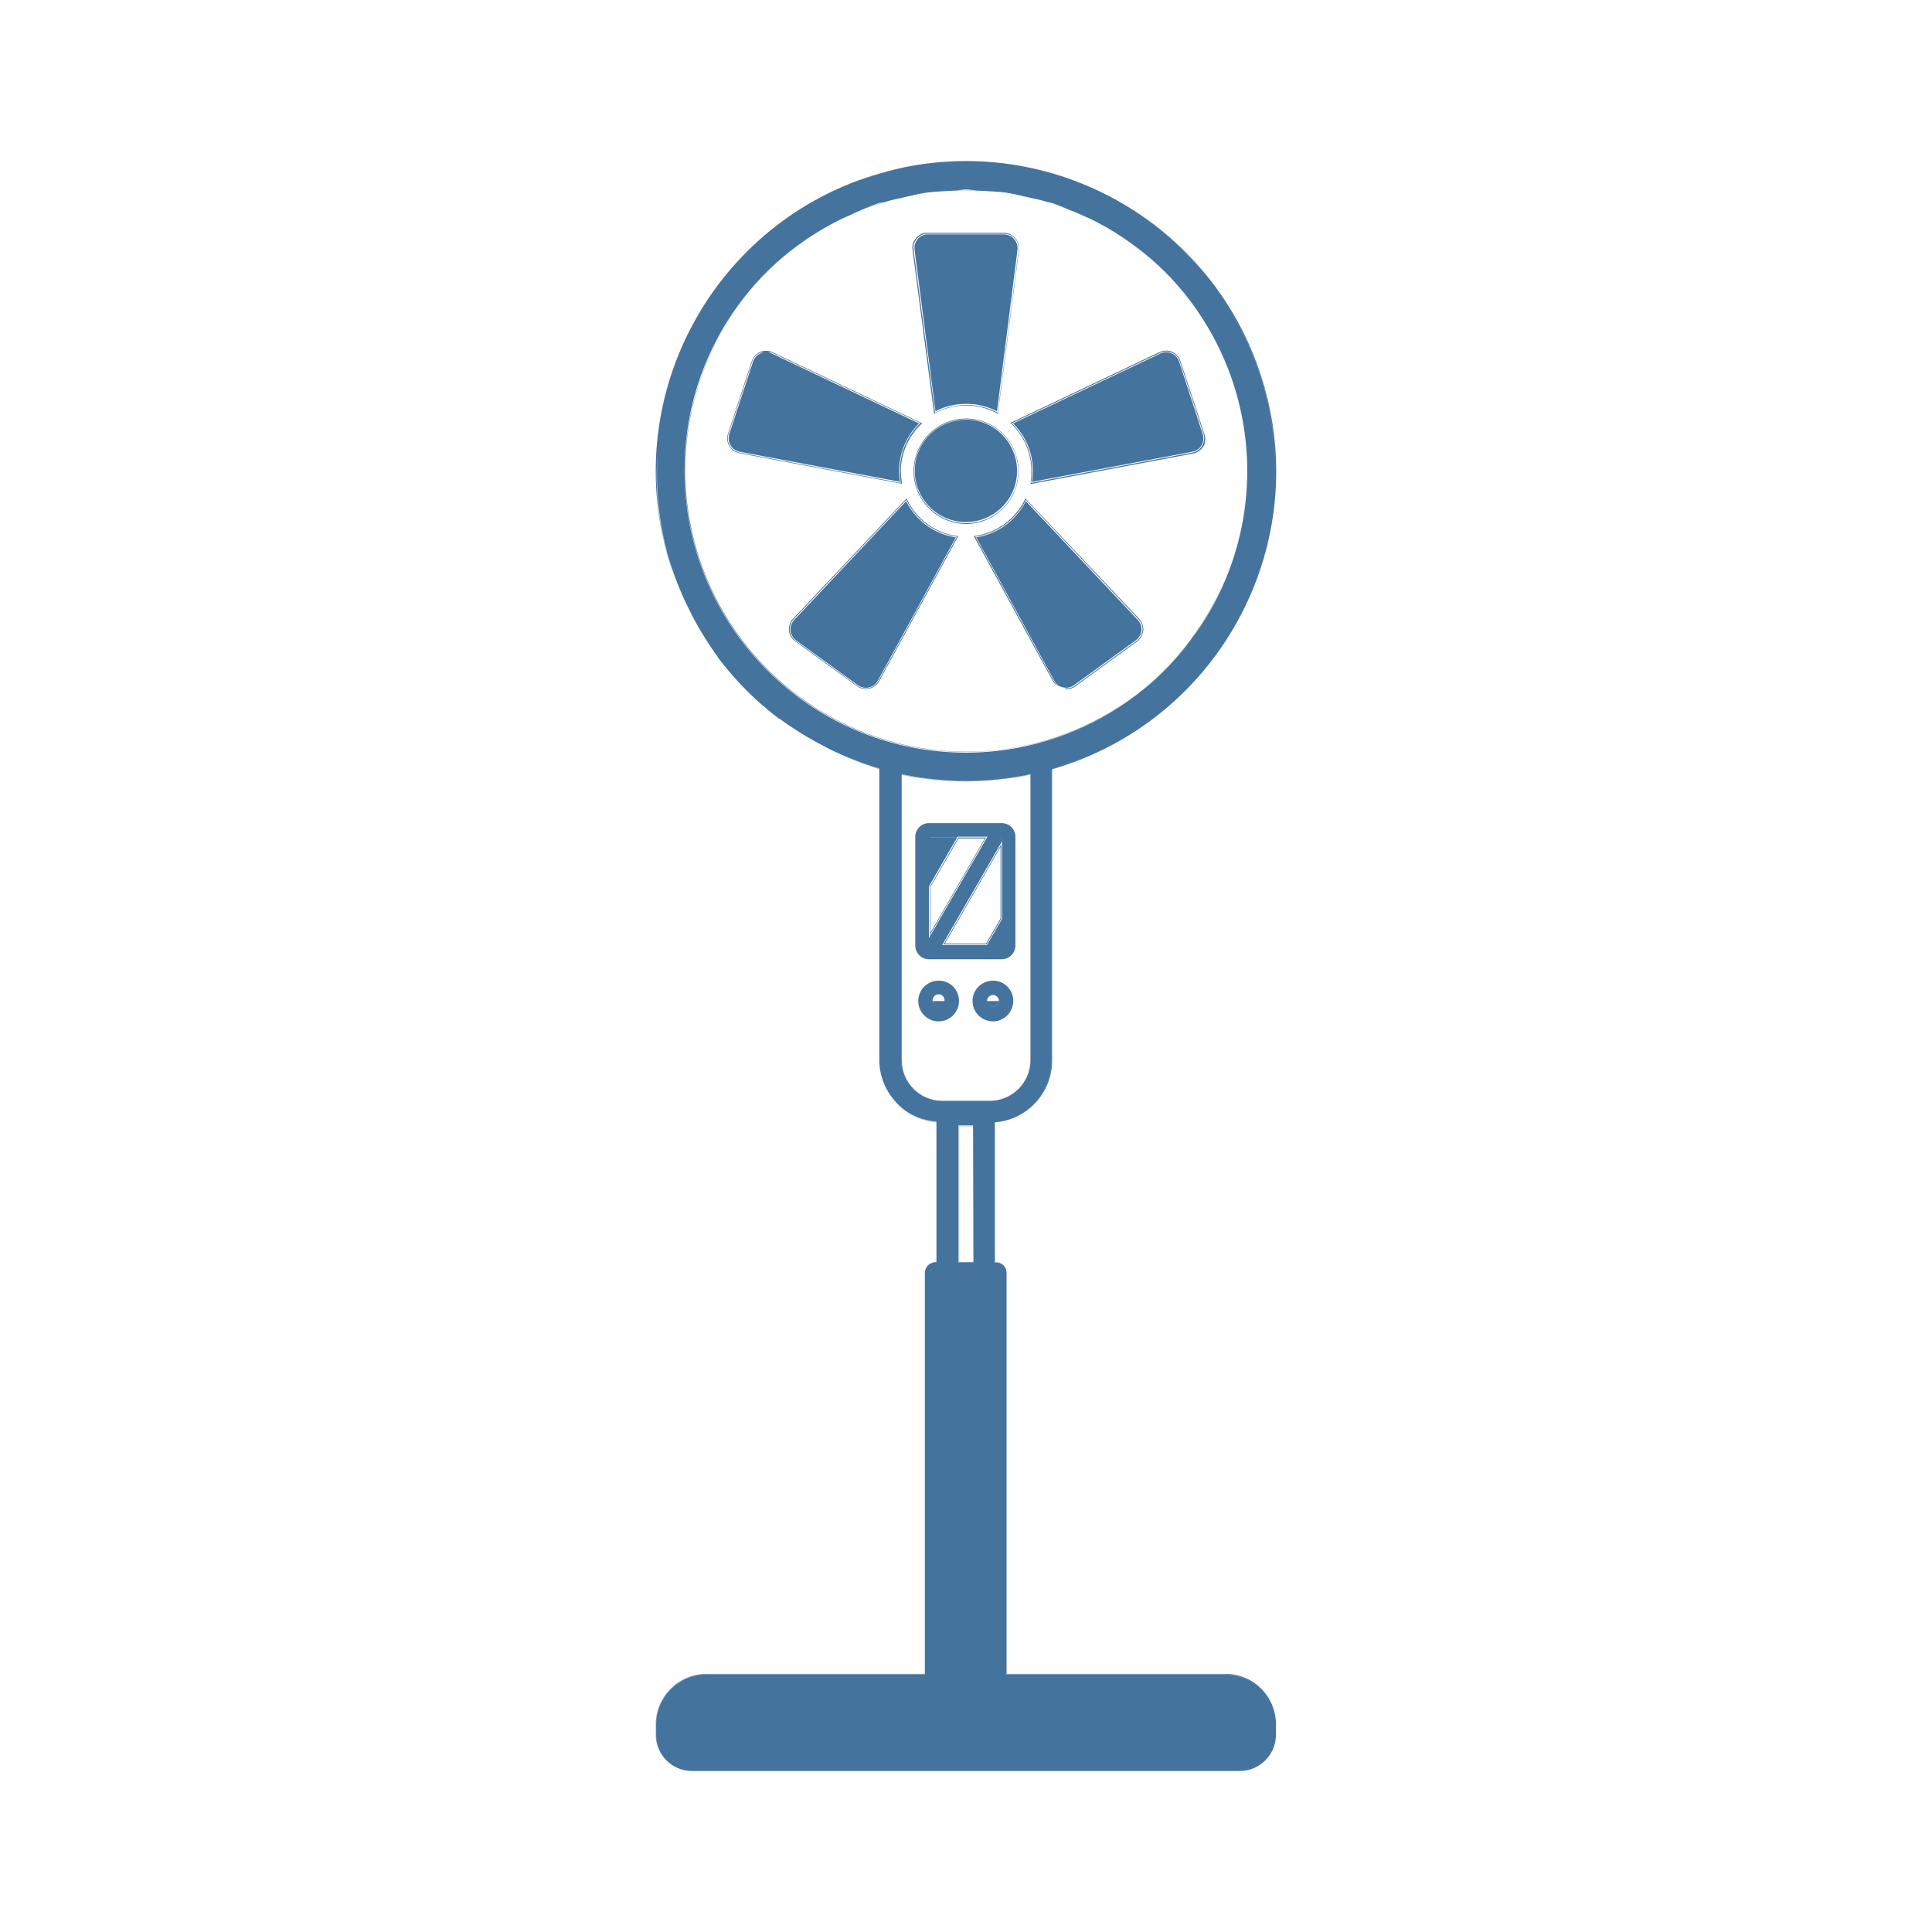
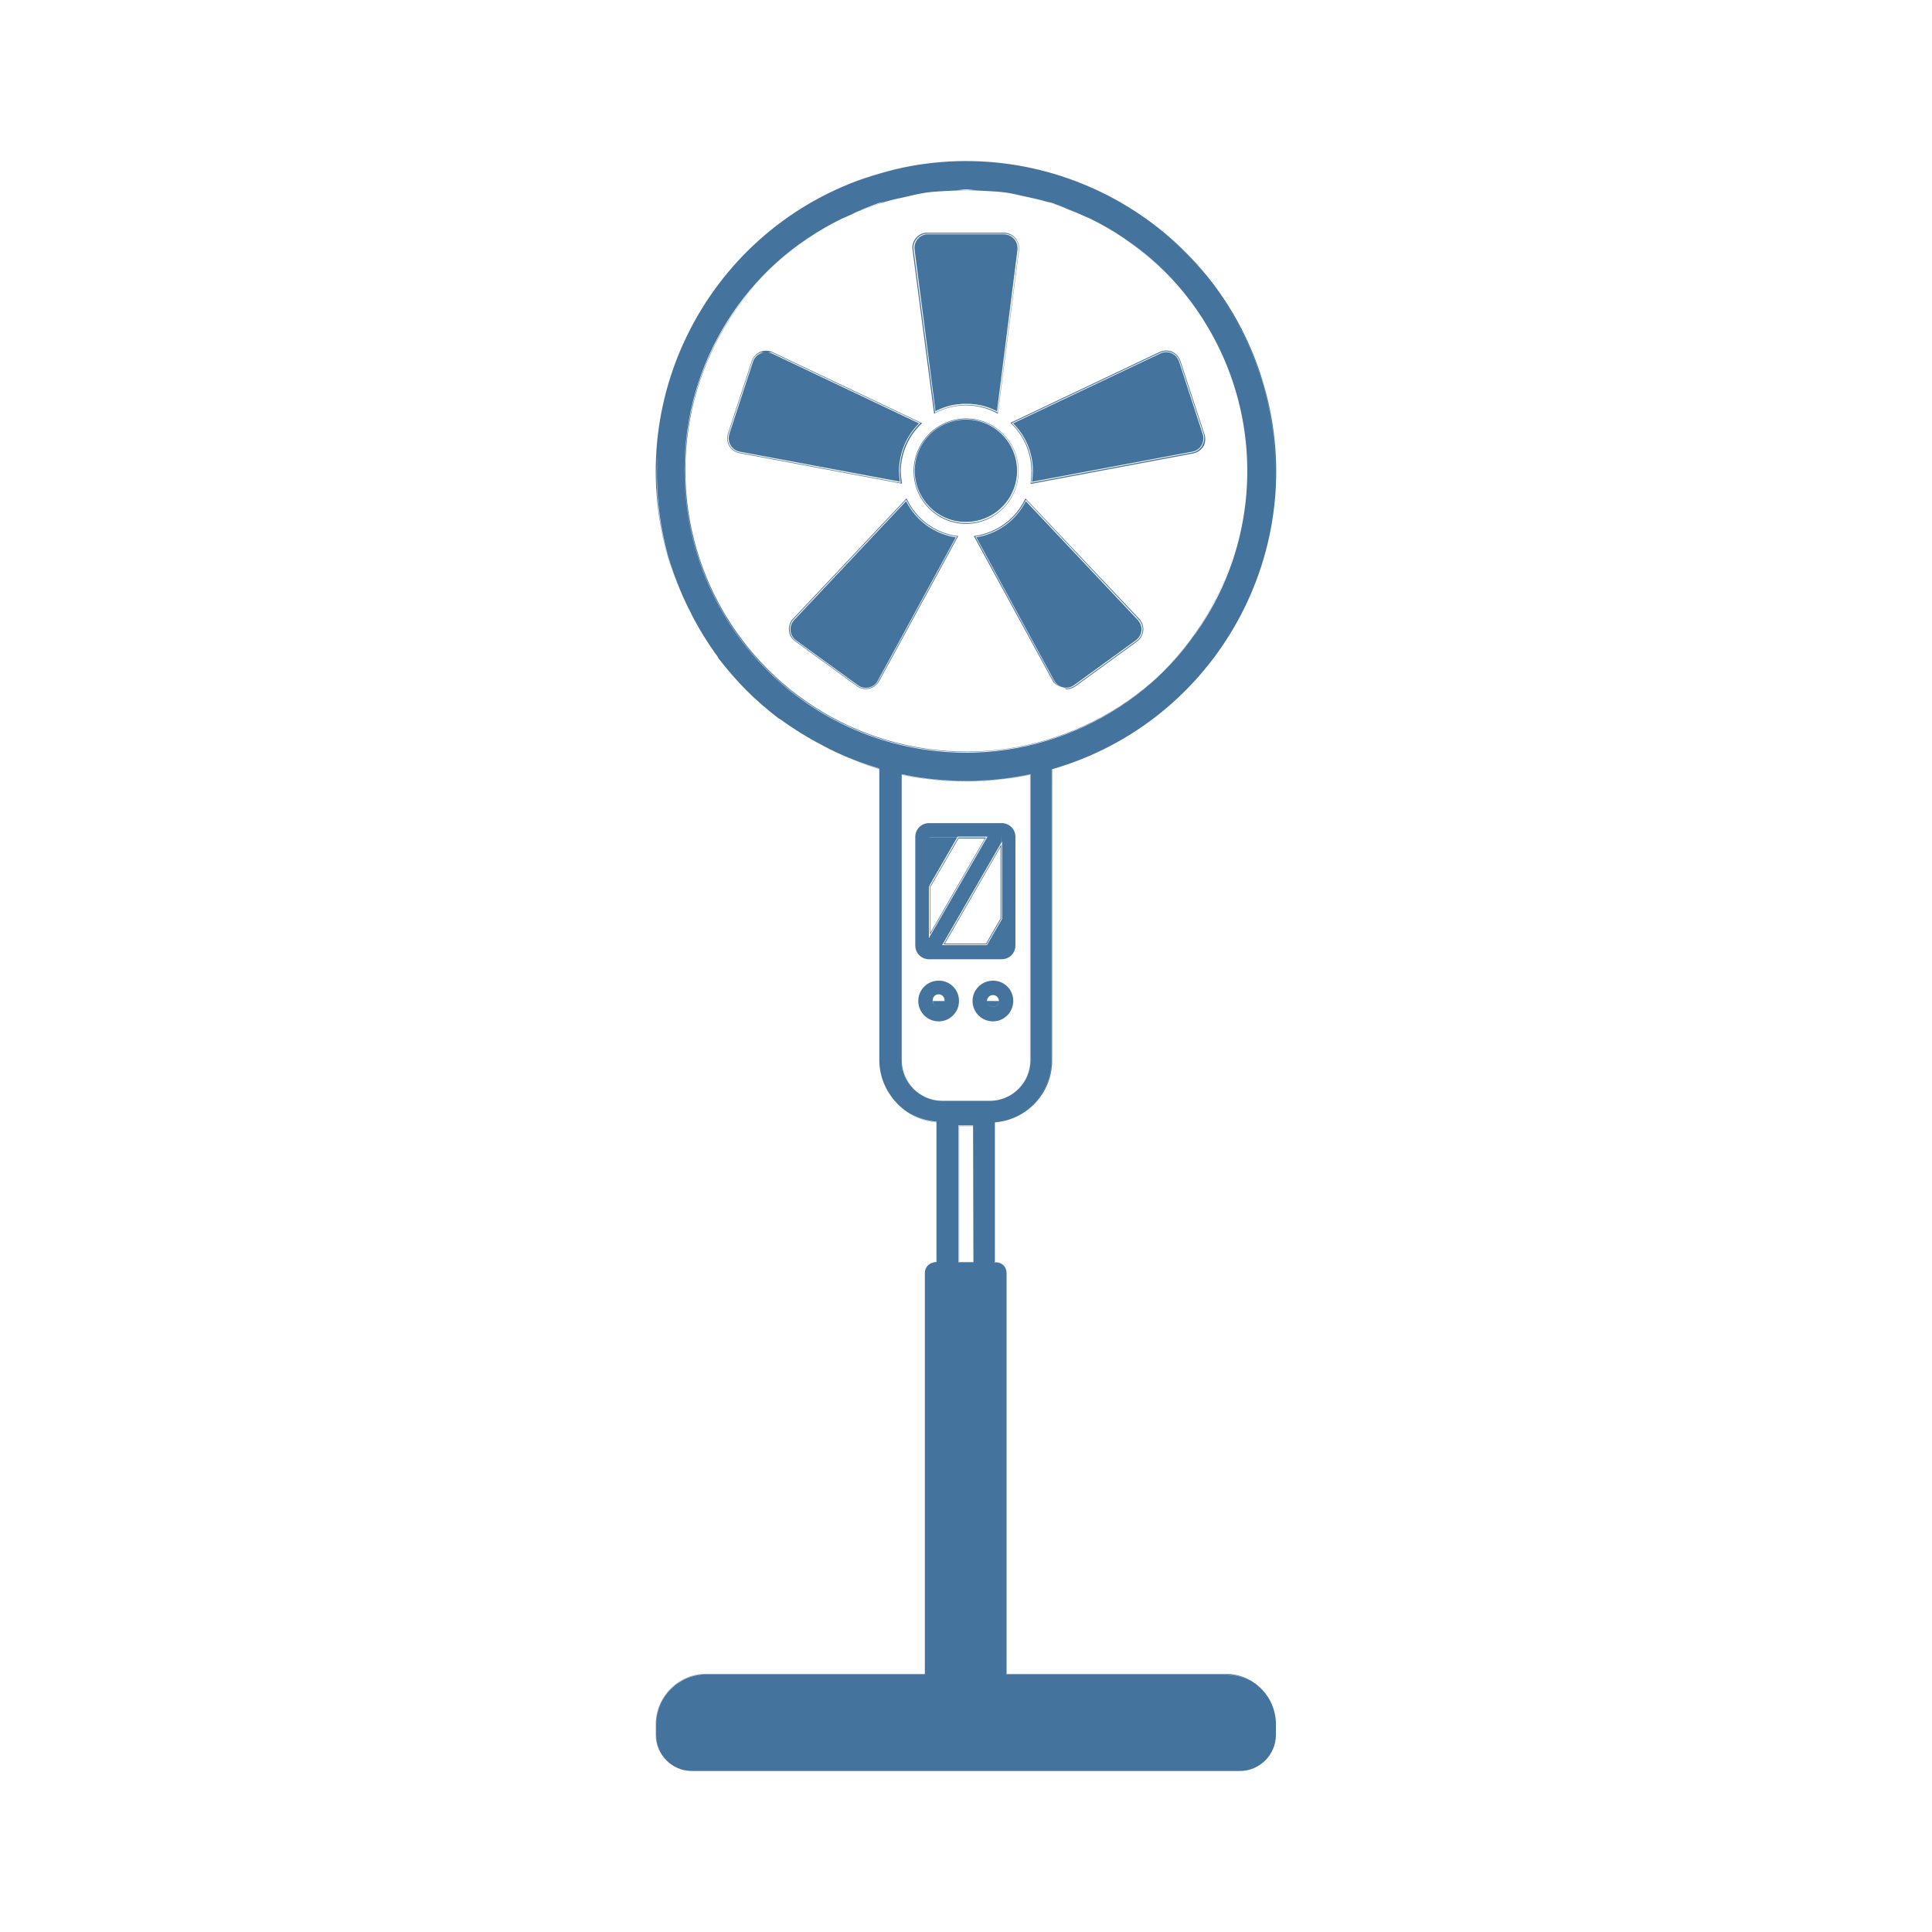
<svg xmlns="http://www.w3.org/2000/svg" viewBox="0 0 24 24">
-   <path fill="#44739e" d="m12.255 11.731.184-.318v-.924l-.717 1.242Zm.174-.321-.18.311h-.511l.691-1.2Zm-.88.228v-.019l.7-1.215h-.345l-.352.61v-.02.644Zm.01-.622.348-.6h.327l-.675 1.169Zm.879-.527v.943-.963l-.001.001Zm-.187-.086h.011v.001Zm-.361-.002.01.005Zm-.52.001v1.342a.17.17 0 0 0 .172.172h.9a.17.17 0 0 0 .172-.172v-1.348a.17.17 0 0 0-.172-.171h-.9a.17.17 0 0 0-.172.177m.169.614.01-.016v-.598h.341l.006-.009h.372l-.006.009h.177v.066l.009-.017v.963l-.009.017-.179.309h-.556l.734-1.271v-.067h-.176l-.713 1.234v.093-.092l-.01.016Zm.351-.612h-.341v.59Zm-.23 1.778a.253.253 0 1 0 .253.253.25.25 0 0 0-.253-.253m0 .326a.07.07 0 0 1-.061-.033.07.07 0 0 1-.013-.041.074.074 0 1 1 .147 0 .074.074 0 0 1-.072.074Zm.074-.073h-.147a.1.1 0 0 0 .013.04.07.07 0 0 0 .06.033.074.074 0 0 0 .074-.073m.601-.253a.253.253 0 1 0 .252.253.25.25 0 0 0-.252-.253m.074.253a.074.074 0 0 1-.148 0 .074.074 0 0 1 .148 0m-.074.073a.075.075 0 0 0 .074-.073h-.148a.074.074 0 0 0 .074.073m2.625-7.119-.295-.9-.009-.024a.2.2 0 0 0-.107-.1.2.2 0 0 0-.143.008l-1.855.881.011.009a.82.82 0 0 1 .25.588 1 1 0 0 1-.009.148v.014l2.019-.379a.2.2 0 0 0 .127-.088l.009-.015a.2.2 0 0 0 .002-.142m-.026.149a.18.18 0 0 1-.121.084l-2.005.377a.7.7 0 0 0 .013-.146.82.82 0 0 0-.253-.595l1.842-.874a.177.177 0 0 1 .237.084l.009.022.295.9a.18.18 0 0 1-.018.146Zm-3.73.461a1 1 0 0 1-.014-.144.82.82 0 0 1 .254-.587l.011-.01-1.861-.884a.2.2 0 0 0-.156 0 .2.2 0 0 0-.1.114l-.295.9-.006.024a.186.186 0 0 0 .15.218l2.017.379Zm-2.018-.377a.18.18 0 0 1-.143-.207l.006-.023.295-.9a.17.17 0 0 1 .1-.109c.014-.006.029 0 .044 0a.1.1 0 0 0-.04.008.17.17 0 0 0-.093.1l-.295.9-.005.021a.17.17 0 0 0 .134.2l1.99.372a1 1 0 0 1-.011-.134.84.84 0 0 1 .249-.59l-1.83-.869a.2.2 0 0 0-.043-.009c.016 0 .033-.007.048 0l1.842.874a.82.82 0 0 0-.256.593 1 1 0 0 0 .011.15Zm2.428-.488a.81.81 0 0 1 .77 0l.012.007.263-2.037V3.08a.19.19 0 0 0-.187-.188h-.975a.187.187 0 0 0-.161.211l.268 2.038Zm-.11-2.23h.974a.18.18 0 0 1 .177.178v.022l-.261 2.023a.83.83 0 0 0-.778 0l-.268-2.028a.177.177 0 0 1 .156-.195m1.149 2.946a.654.654 0 0 0-.649-.651.655.655 0 0 0 0 1.31.655.655 0 0 0 .649-.659m-.649.649a.646.646 0 1 1 .645-.647.645.645 0 0 1-.645.647m1.215 2.051c-.009 0-.016-.01-.025-.012.009.002.015.011.025.012m-.481-2.358-.006.013a.82.82 0 0 1-.622.453h-.014l.983 1.803.013.021a.2.2 0 0 0 .1.052.17.17 0 0 1-.089-.054l-.013-.02-.975-1.793a.83.83 0 0 0 .629-.458l1.4 1.485a.177.177 0 0 1-.007.252l-.017.014-.769.559a.18.18 0 0 1-.129.031c.009 0 .015.013.025.013a.2.2 0 0 0 .11-.036l.769-.559.018-.015a.2.2 0 0 0 .059-.131.2.2 0 0 0-.051-.135Zm-1.47.013-.007-.013-1.41 1.495-.015.015a.2.2 0 0 0-.034.14.18.18 0 0 0 .075.123l.769.559.02.013a.2.2 0 0 0 .09.023.2.2 0 0 0 .053-.008.2.2 0 0 0 .112-.09l.983-1.803h-.014a.81.81 0 0 1-.622-.454m-.356 2.255a.18.18 0 0 1-.241.071l-.02-.012-.768-.559a.18.18 0 0 1-.039-.249l.014-.017 1.4-1.485a.82.82 0 0 0 .63.458Zm3.215-.521a.16.16 0 0 0 .053-.118.17.17 0 0 0-.046-.12l-1.391-1.475a.83.83 0 0 1-.616.449l.969 1.781.012.018a.167.167 0 0 0 .234.037l.769-.558Zm.52-3.447-.009-.021a.167.167 0 0 0-.224-.079l-1.829.868a.83.83 0 0 1 .246.592 1 1 0 0 1-.011.134l1.992-.374a.17.17 0 0 0 .106-.067l.007-.012a.17.17 0 0 0 .016-.138Zm-3.391 1.734L9.865 7.702l-.013.016a.17.17 0 0 0 .036.236l.769.558.019.012a.17.17 0 0 0 .128.013.16.16 0 0 0 .1-.08l.97-1.781a.83.83 0 0 1-.618-.45m.748-1.209a.8.8 0 0 1 .381.093l.255-2.011V3.08a.17.17 0 0 0-.167-.168h-.969a.17.17 0 0 0-.143.189l.26 2.008a.8.8 0 0 1 .383-.092m.444.382a.63.63 0 0 0-.449-.186.636.636 0 0 0-.449 1.086.63.63 0 0 0 .449.186.636.636 0 0 0 .449-1.086m2.897 1.413c.013-.044.034-.085.045-.13-.011.045-.032.086-.045.13m.141-.798a3.5 3.5 0 0 0-.206-1.356 3.5 3.5 0 0 1 .206 1.356m0 0v.019Zm-.002.019a3.4 3.4 0 0 1-.094.649 3.4 3.4 0 0 0 .094-.649m-.494-1.985a3.5 3.5 0 0 1 .278.584 3.5 3.5 0 0 0-.278-.584m-.079-.106c.024.036.056.068.079.106-.023-.038-.054-.07-.079-.106m.357.69c0 .009.009.017.012.026Zm-3.736 5.044a4 4 0 0 1-.334-.055v3.554a.5.5 0 0 0 .5.5h.6a.5.5 0 0 0 .499-.5V9.621q-.165.034-.333.055a4 4 0 0 1-.932 0m1.264-.052v3.551a.5.5 0 0 1-.499.5h-.6a.5.5 0 0 1-.5-.5V9.624c.1.021.2.039.332.054a3.8 3.8 0 0 0 .934 0q.177-.021.333-.054m2.429 11.169h-2.721v-4.981a.136.136 0 0 0-.136-.136h-.009v-1.734a.77.77 0 0 0 .711-.768V9.556a3.853 3.853 0 1 0-4.772-2.632 4 4 0 0 0 .241.607 3.6 3.6 0 0 1-.367-1.932 3.8 3.8 0 0 0 .132 1.324 4 4 0 0 0 .243.622l-.007-.014q.024.05.051.1l-.007-.011a4 4 0 0 0 .337.546v.006a4 4 0 0 0 .756.756h.007a4 4 0 0 0 .545.337l-.013-.006.1.052-.016-.008a4 4 0 0 0 .623.243v3.623a.77.77 0 0 0 .71.764v1.748h-.013a.13.13 0 0 0-.131.131V20.8H8.772a.623.623 0 0 0-.621.62v.135a.445.445 0 0 0 .443.445h6.809a.443.443 0 0 0 .442-.442v-.134a.62.62 0 0 0-.62-.621h-2.727v-4.991a.13.13 0 0 0-.131-.131h-.014v-1.743a.77.77 0 0 0 .709-.764V9.552a3.8 3.8 0 0 0 1.19-.6 3.8 3.8 0 0 1-1.189.6v3.62a.77.77 0 0 1-.712.766v1.738h.012a.134.134 0 0 1 .133.134v4.99h2.725a.625.625 0 0 1 .623.624v.134a.447.447 0 0 1-.441.442H8.594a.447.447 0 0 1-.445-.445v-.135a.625.625 0 0 1 .623-.623h2.732v-4.984a.134.134 0 0 1 .133-.133h.011v-1.739a.77.77 0 0 1-.713-.766V9.554a4 4 0 0 1-.606-.237 4 4 0 0 0 .6.239v3.619a.773.773 0 0 0 .713.768v1.734h-.009a.136.136 0 0 0-.136.136v4.98H8.772a.63.63 0 0 0-.626.625v.135a.45.45 0 0 0 .448.447h6.809a.45.45 0 0 0 .447-.447v-.134a.627.627 0 0 0-.625-.626m-.287-12.454a3.9 3.9 0 0 0 .729-1.321 3.9 3.9 0 0 1-.729 1.321m.743-1.383a4 4 0 0 0 .142-.669 4 4 0 0 1-.142.669m.145-.846a3.8 3.8 0 0 0-.131-1.325 3.8 3.8 0 0 0-.592-1.186 3.8 3.8 0 0 1 .593 1.183 3.8 3.8 0 0 1 .13 1.328m-.823-2.664a4 4 0 0 0-.47-.482 3.7 3.7 0 0 1 .47.482m-.52-.533a3.9 3.9 0 0 0-1.32-.729 3.9 3.9 0 0 1 1.319.729Zm-1.392-.745a4 4 0 0 0-.655-.14 4 4 0 0 1 .654.14Zm-.014.356a4 4 0 0 1 .363.151 3.5 3.5 0 0 0-.455-.173c.029.009.061.012.091.022Zm-2.145-.37a3.8 3.8 0 0 1 1.32-.129 3.66 3.66 0 0 0-2.505.723 3.8 3.8 0 0 1 1.184-.594Zm1.814.291c-.082-.018-.162-.04-.245-.052.082.012.162.034.244.052Zm-.622-.081h-.246c.041 0 .081-.01.122-.01s.081.008.123.01Zm-.624.029c-.083.012-.164.034-.246.052.081-.018.162-.04.25-.052Zm-.486.106a4 4 0 0 0-.457.173 4 4 0 0 1 .364-.151c.031-.006.062-.01.093-.022m-1.421.35a4 4 0 0 0-.483.47 4 4 0 0 1 .483-.47m-.533.52a3.9 3.9 0 0 0-.729 1.32 3.9 3.9 0 0 1 .729-1.32m-.885 2.048a4 4 0 0 1 .14-.654 4 4 0 0 0-.14.654m3.917 10.264h-.188v-1.7h.184Zm.709-2.506a.505.505 0 0 1-.499.5h-.6a.505.505 0 0 1-.5-.5V9.617c.1.022.2.04.333.056a4 4 0 0 0 .934 0q.174-.022.332-.056Zm-.377-3.851a3.5 3.5 0 0 1-.849 0A3.5 3.5 0 0 1 8.504 5.85a3.46 3.46 0 0 1 1.954-3.133 3.5 3.5 0 0 0-.528.319 3.493 3.493 0 1 0 4.882 4.889 3.5 3.5 0 0 0 .534-1.113 3.45 3.45 0 0 1-2.922 2.503A3.491 3.491 0 0 1 9.93 3.038a3.6 3.6 0 0 1 .537-.325l.05-.021a3.5 3.5 0 0 1 .5-.19c.075-.022.151-.037.226-.054s.176-.042.266-.055.167-.014.252-.02a4 4 0 0 1 .484 0c.084.006.168.008.251.02s.176.035.265.055.151.032.225.054a3.4 3.4 0 0 1 .5.191l.048.02a3.4 3.4 0 0 1 1.381 1.229 3.5 3.5 0 0 0-.842-.906 3.5 3.5 0 0 0-.528-.319 3.43 3.43 0 0 1 1.458 1.346 3.5 3.5 0 0 1-2.579 5.261m2.468-.94a4 4 0 0 1-.487.475 4 4 0 0 0 .487-.475m-5.966-.211a3.6 3.6 0 0 0 .756.756 3.8 3.8 0 0 1-.756-.756m-.005-.008a4 4 0 0 1-.331-.533 4 4 0 0 0 .331.533m1.301 1.1a4 4 0 0 1-.531-.33 4 4 0 0 0 .531.33m1.867 4.722h-.179v1.692h.179Zm0 1.689h-.174v-1.687h.174Z" />
+   <path fill="#44739e" d="m12.255 11.731.184-.318v-.924l-.717 1.242Zm.174-.321-.18.311h-.511l.691-1.2Zm-.88.228v-.019l.7-1.215h-.345l-.352.61v-.02.644Zm.01-.622.348-.6h.327l-.675 1.169Zm.879-.527v.943-.963l-.001.001Zm-.187-.086h.011v.001Zm-.361-.002.01.005Zm-.52.001v1.342a.17.17 0 0 0 .172.172h.9a.17.17 0 0 0 .172-.172v-1.348a.17.17 0 0 0-.172-.171h-.9a.17.17 0 0 0-.172.177m.169.614.01-.016v-.598h.341l.006-.009h.372l-.006.009h.177v.066l.009-.017v.963l-.009.017-.179.309h-.556l.734-1.271v-.067h-.176l-.713 1.234v.093-.092l-.01.016Zm.351-.612h-.341v.59Zm-.23 1.778a.253.253 0 1 0 .253.253.25.25 0 0 0-.253-.253m0 .326a.07.07 0 0 1-.061-.033.07.07 0 0 1-.013-.041.074.074 0 1 1 .147 0 .074.074 0 0 1-.072.074Zm.074-.073h-.147a.1.1 0 0 0 .013.04.07.07 0 0 0 .06.033.074.074 0 0 0 .074-.073m.601-.253a.253.253 0 1 0 .252.253.25.25 0 0 0-.252-.253m.074.253a.074.074 0 0 1-.148 0 .074.074 0 0 1 .148 0m-.074.073a.075.075 0 0 0 .074-.073h-.148a.074.074 0 0 0 .074.073m2.625-7.12-.295-.9-.009-.024a.2.2 0 0 0-.107-.1.2.2 0 0 0-.143.008l-1.855.881.011.009a.82.82 0 0 1 .25.588 1 1 0 0 1-.009.148v.014l2.019-.379a.2.2 0 0 0 .127-.088l.009-.015a.2.2 0 0 0 .002-.142m-.026.149a.18.18 0 0 1-.121.084l-2.005.377a.7.7 0 0 0 .013-.146.82.82 0 0 0-.253-.595l1.842-.874a.177.177 0 0 1 .237.084l.009.022.295.9a.18.18 0 0 1-.018.146Zm-3.73.461a1 1 0 0 1-.014-.144.82.82 0 0 1 .254-.587l.011-.01-1.861-.884a.2.2 0 0 0-.156 0 .2.2 0 0 0-.1.114l-.295.9-.006.024a.186.186 0 0 0 .15.218l2.017.379Zm-2.018-.377a.18.18 0 0 1-.143-.207l.006-.023.295-.9a.17.17 0 0 1 .1-.109c.014-.006.029 0 .044 0a.1.1 0 0 0-.04.008.17.17 0 0 0-.093.1l-.295.9-.005.021a.17.17 0 0 0 .134.2l1.99.372a1 1 0 0 1-.011-.134.84.84 0 0 1 .249-.59l-1.83-.869a.2.2 0 0 0-.043-.009c.016 0 .033-.007.048 0l1.842.874a.82.82 0 0 0-.256.593 1 1 0 0 0 .011.15Zm2.428-.488a.81.81 0 0 1 .77 0l.012.007.263-2.037v-.024a.19.19 0 0 0-.187-.188h-.975a.187.187 0 0 0-.161.211l.268 2.038Zm-.11-2.23h.974a.18.18 0 0 1 .177.178v.022l-.261 2.023a.83.83 0 0 0-.778 0l-.268-2.028a.177.177 0 0 1 .156-.195m1.149 2.946a.654.654 0 0 0-.649-.651.655.655 0 0 0 0 1.31.655.655 0 0 0 .649-.659m-.649.649a.646.646 0 1 1 .645-.647.645.645 0 0 1-.645.647m1.215 2.052c-.009 0-.016-.01-.025-.012.009.002.015.011.025.012m-.481-2.359-.006.013a.82.82 0 0 1-.622.453h-.014l.983 1.804.013.021a.2.2 0 0 0 .1.052.17.17 0 0 1-.089-.054l-.013-.02-.975-1.794a.83.83 0 0 0 .629-.458l1.4 1.486a.177.177 0 0 1-.007.252l-.017.014-.769.559a.18.18 0 0 1-.129.031c.009 0 .015.013.025.013a.2.2 0 0 0 .11-.036l.769-.559.018-.015a.2.2 0 0 0 .059-.131.2.2 0 0 0-.051-.135Zm-1.47.013-.007-.013-1.41 1.496-.015.015a.2.2 0 0 0-.034.14.18.18 0 0 0 .075.123l.769.559.02.013a.2.2 0 0 0 .09.023.2.2 0 0 0 .053-.008.2.2 0 0 0 .112-.09l.983-1.804h-.014a.81.81 0 0 1-.622-.454m-.356 2.256a.18.18 0 0 1-.241.071l-.02-.012-.768-.559a.18.18 0 0 1-.039-.249l.014-.017 1.4-1.486a.82.82 0 0 0 .63.458Zm3.215-.521a.16.16 0 0 0 .053-.118.17.17 0 0 0-.046-.12l-1.391-1.476a.83.83 0 0 1-.616.449l.969 1.782.012.018a.167.167 0 0 0 .234.037l.769-.558Zm.52-3.448-.009-.021a.167.167 0 0 0-.224-.079l-1.829.868a.83.83 0 0 1 .246.592 1 1 0 0 1-.011.134l1.992-.374a.17.17 0 0 0 .106-.067l.007-.012a.17.17 0 0 0 .016-.138Zm-3.391 1.734L9.865 7.702l-.013.016a.17.17 0 0 0 .036.236l.769.558.019.012a.17.17 0 0 0 .128.013.16.16 0 0 0 .1-.08l.97-1.782a.83.83 0 0 1-.618-.45m.748-1.209a.8.8 0 0 1 .381.093l.255-2.011v-.019a.17.17 0 0 0-.167-.168h-.969a.17.17 0 0 0-.143.189l.26 2.008a.8.8 0 0 1 .383-.092m.444.382a.63.63 0 0 0-.449-.186.636.636 0 0 0-.449 1.086.63.63 0 0 0 .449.186.636.636 0 0 0 .449-1.086m2.897 1.413c.013-.044.034-.085.045-.13-.011.045-.032.086-.045.13m.141-.798a3.5 3.5 0 0 0-.206-1.356 3.5 3.5 0 0 1 .206 1.356m0 0v.019Zm-.002.019a3.4 3.4 0 0 1-.094.649 3.4 3.4 0 0 0 .094-.649m-.494-1.985a3.5 3.5 0 0 1 .278.584 3.5 3.5 0 0 0-.278-.584m-.079-.106c.024.036.056.068.079.106-.023-.038-.054-.07-.079-.106m.357.69c0 .009.009.017.012.026Zm-3.736 5.045a4 4 0 0 1-.334-.055v3.554a.5.5 0 0 0 .5.5h.6a.5.5 0 0 0 .499-.5V9.621q-.165.034-.333.055a4 4 0 0 1-.932 0m1.264-.052v3.551a.5.5 0 0 1-.499.5h-.6a.5.5 0 0 1-.5-.5V9.624c.1.021.2.039.332.054a3.8 3.8 0 0 0 .934 0q.177-.021.333-.054m2.429 11.169h-2.721v-4.981a.136.136 0 0 0-.136-.136h-.009v-1.734a.77.77 0 0 0 .711-.768V9.556a3.853 3.853 0 1 0-4.772-2.632 4 4 0 0 0 .241.607 3.6 3.6 0 0 1-.367-1.933 3.8 3.8 0 0 0 .132 1.325 4 4 0 0 0 .243.622l-.007-.014q.024.05.051.1l-.007-.011a4 4 0 0 0 .337.546v.006a4 4 0 0 0 .756.756h.007a4 4 0 0 0 .545.337l-.013-.006.1.052-.016-.008a4 4 0 0 0 .623.243v3.623a.77.77 0 0 0 .71.764v1.748h-.013a.13.13 0 0 0-.131.131V20.8H8.772a.623.623 0 0 0-.621.62v.135a.445.445 0 0 0 .443.445h6.809a.443.443 0 0 0 .442-.442v-.134a.62.62 0 0 0-.62-.621h-2.727v-4.991a.13.13 0 0 0-.131-.131h-.014v-1.743a.77.77 0 0 0 .709-.764V9.552a3.8 3.8 0 0 0 1.19-.6 3.8 3.8 0 0 1-1.189.6v3.62a.77.77 0 0 1-.712.766v1.738h.012a.134.134 0 0 1 .133.134v4.99h2.725a.625.625 0 0 1 .623.624v.134a.447.447 0 0 1-.441.442H8.594a.447.447 0 0 1-.445-.445v-.135a.625.625 0 0 1 .623-.623h2.732v-4.984a.134.134 0 0 1 .133-.133h.011v-1.739a.77.77 0 0 1-.713-.766V9.554a4 4 0 0 1-.606-.237 4 4 0 0 0 .6.239v3.619a.773.773 0 0 0 .713.768v1.734h-.009a.136.136 0 0 0-.136.136v4.98H8.772a.63.63 0 0 0-.626.625v.135a.45.45 0 0 0 .448.447h6.809a.45.45 0 0 0 .447-.447v-.134a.627.627 0 0 0-.625-.626m-.287-12.454a3.9 3.9 0 0 0 .729-1.321 3.9 3.9 0 0 1-.729 1.321m.743-1.383a4 4 0 0 0 .142-.67 4 4 0 0 1-.142.67m.145-.847a3.8 3.8 0 0 0-.131-1.325 3.8 3.8 0 0 0-.592-1.186 3.8 3.8 0 0 1 .593 1.183 3.8 3.8 0 0 1 .13 1.328m-.823-2.664a4 4 0 0 0-.47-.482 3.7 3.7 0 0 1 .47.482m-.52-.533a3.9 3.9 0 0 0-1.32-.729 3.9 3.9 0 0 1 1.319.729Zm-1.392-.745a4 4 0 0 0-.655-.14 4 4 0 0 1 .654.14Zm-.014.356a4 4 0 0 1 .363.151 3.5 3.5 0 0 0-.455-.173c.029.009.061.012.091.022Zm-2.145-.37a3.8 3.8 0 0 1 1.32-.129 3.66 3.66 0 0 0-2.505.723 3.8 3.8 0 0 1 1.184-.594Zm1.814.291c-.082-.018-.162-.04-.245-.052.082.012.162.034.244.052Zm-.622-.081h-.246c.041 0 .081-.01.122-.01s.081.008.123.01Zm-.624.029c-.083.012-.164.034-.246.052.081-.018.162-.04.25-.052Zm-.486.106a4 4 0 0 0-.457.173 4 4 0 0 1 .364-.151c.031-.006.062-.01.093-.022m-1.421.35a4 4 0 0 0-.483.47 4 4 0 0 1 .483-.47m-.533.52a3.9 3.9 0 0 0-.729 1.32 3.9 3.9 0 0 1 .729-1.32m-.885 2.048a4 4 0 0 1 .14-.654 4 4 0 0 0-.14.654m3.917 10.265h-.188v-1.7h.184Zm.709-2.506a.505.505 0 0 1-.499.5h-.6a.505.505 0 0 1-.5-.5V9.617c.1.022.2.04.333.056a4 4 0 0 0 .934 0q.174-.022.332-.056Zm-.377-3.851a3.5 3.5 0 0 1-.849 0 3.5 3.5 0 0 1-3.071-3.475 3.46 3.46 0 0 1 1.954-3.133 3.5 3.5 0 0 0-.528.319 3.493 3.493 0 1 0 4.882 4.89 3.5 3.5 0 0 0 .534-1.114 3.45 3.45 0 0 1-2.922 2.504A3.491 3.491 0 0 1 9.93 3.037a3.6 3.6 0 0 1 .537-.325l.05-.021a3.5 3.5 0 0 1 .5-.19c.075-.022.151-.037.226-.054s.176-.042.266-.055.167-.014.252-.02a4 4 0 0 1 .484 0c.084.006.168.008.251.02s.176.035.265.055.151.032.225.054a3.4 3.4 0 0 1 .5.191l.048.02a3.4 3.4 0 0 1 1.381 1.229 3.5 3.5 0 0 0-.842-.906 3.5 3.5 0 0 0-.528-.319 3.43 3.43 0 0 1 1.458 1.346 3.5 3.5 0 0 1-2.579 5.262m2.468-.94a4 4 0 0 1-.487.475 4 4 0 0 0 .487-.475m-5.966-.211a3.6 3.6 0 0 0 .756.756 3.8 3.8 0 0 1-.756-.756m-.005-.008a4 4 0 0 1-.331-.533 4 4 0 0 0 .331.533m1.301 1.1a4 4 0 0 1-.531-.33 4 4 0 0 0 .531.33m1.867 4.722h-.179v1.692h.179Zm0 1.689h-.174v-1.687h.174Z" />
</svg>
